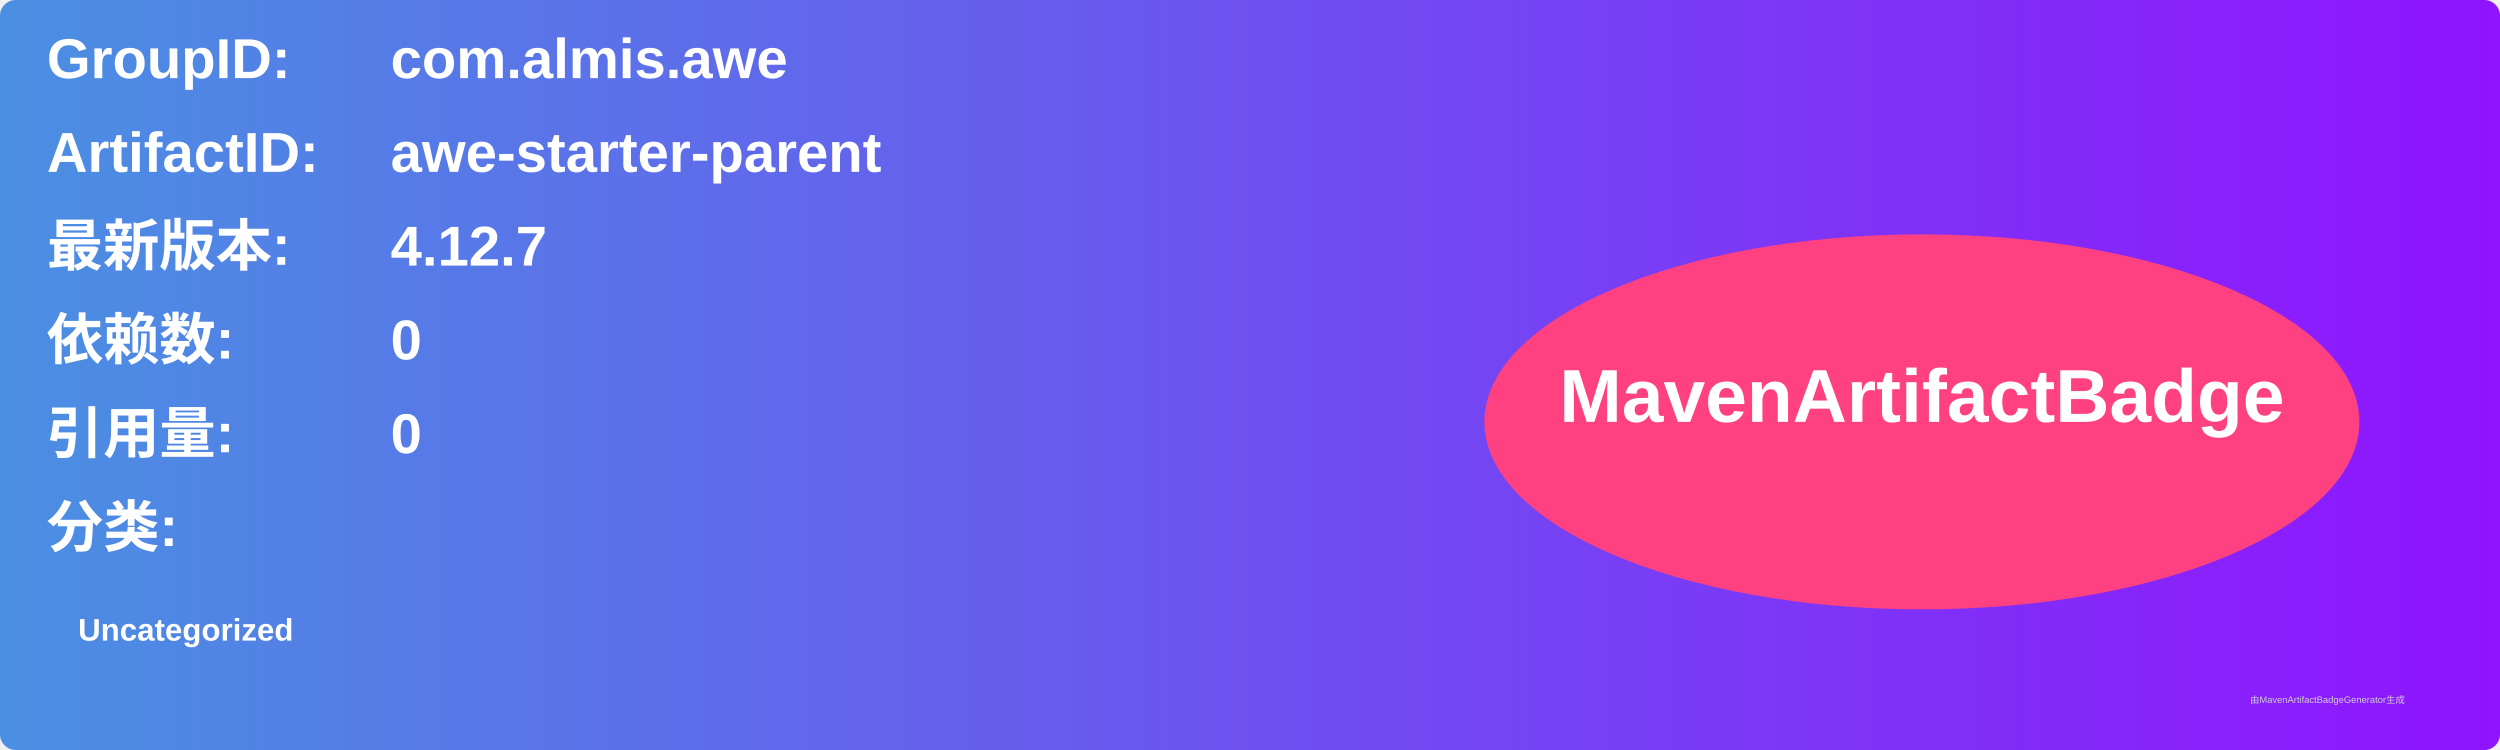
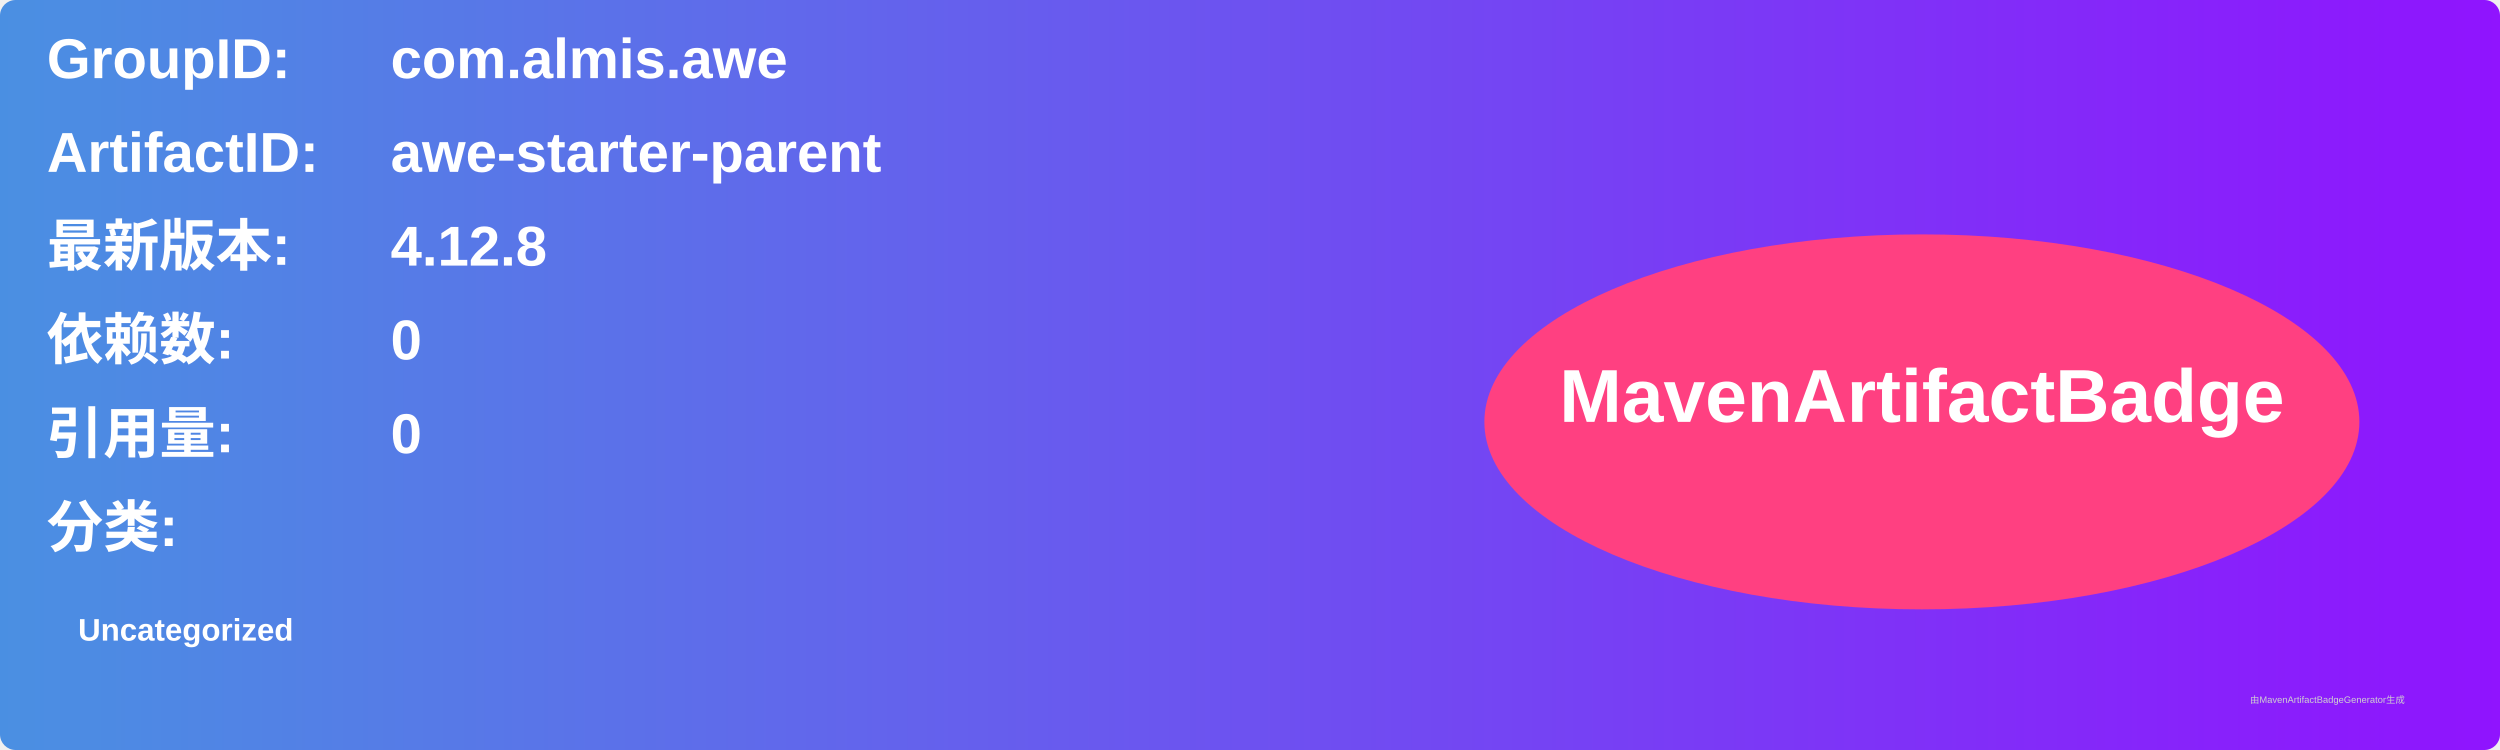
<svg xmlns="http://www.w3.org/2000/svg" width="800" height="240" viewBox="0 0 800 240">
  <linearGradient id="grad" x1="0%" y1="0%" x2="100%" y2="0%">
    <stop offset="0%" stop-color="#4a90e2" />
    <stop offset="100%" stop-color="#9013fe" />
  </linearGradient>
  <rect width="100%" height="100%" rx="5" ry="5" fill="url(#grad)" />
  <g transform="translate(15, 15)">
    <text x="0" y="10" font-family="Arial" font-size="18" fill="white" font-weight="bold" width="260">GroupID:</text>
    <text x="110" y="10" font-family="Arial" font-size="18" fill="white" font-weight="bold" width="460">com.almis.awe</text>
    <text x="0" y="40" font-family="Arial" font-size="18" fill="white" font-weight="bold" width="260">ArtifactID:</text>
    <text x="110" y="40" font-family="Arial" font-size="18" fill="white" font-weight="bold" width="460">awe-starter-parent</text>
    <text x="0" y="70" font-family="Arial" font-size="18" fill="white" font-weight="bold">最新版本:</text>
    <text x="110" y="70" font-family="Arial" font-size="18" fill="white" font-weight="bold">
-       <tspan font-weight="bold">4.12.7</tspan>
+       <tspan font-weight="bold">4.12.8</tspan>
    </text>
    <text x="0" y="100" font-family="Arial" font-size="18" fill="white" font-weight="bold">依赖数: </text>
    <text x="110" y="100" font-family="Arial" font-size="18" fill="white">
      <tspan font-weight="bold">0</tspan>
    </text>
    <text x="0" y="130" font-family="Arial" font-size="18" fill="white" font-weight="bold">引用量: </text>
    <text x="110" y="130" font-family="Arial" font-size="18" fill="white">
      <tspan font-weight="bold">0</tspan>
    </text>
    <text x="0" y="160" font-family="Arial" font-size="18" fill="white" font-weight="bold">分类:</text>
    <text x="10" y="190" font-family="Arial" font-size="10" fill="white">
      <tspan font-weight="bold">Uncategorized</tspan>
    </text>
    <ellipse cx="600" cy="120" rx="140" ry="60" fill="#ff4081" />
    <text x="600" y="120" text-anchor="middle" font-family="Arial" font-size="24" fill="white" font-weight="bold">MavenArtifactBadge</text>
  </g>
  <text x="720" y="225" font-family="Arial" font-size="3" fill="#d0d0d0">由MavenArtifactBadgeGenerator生成</text>
</svg>
